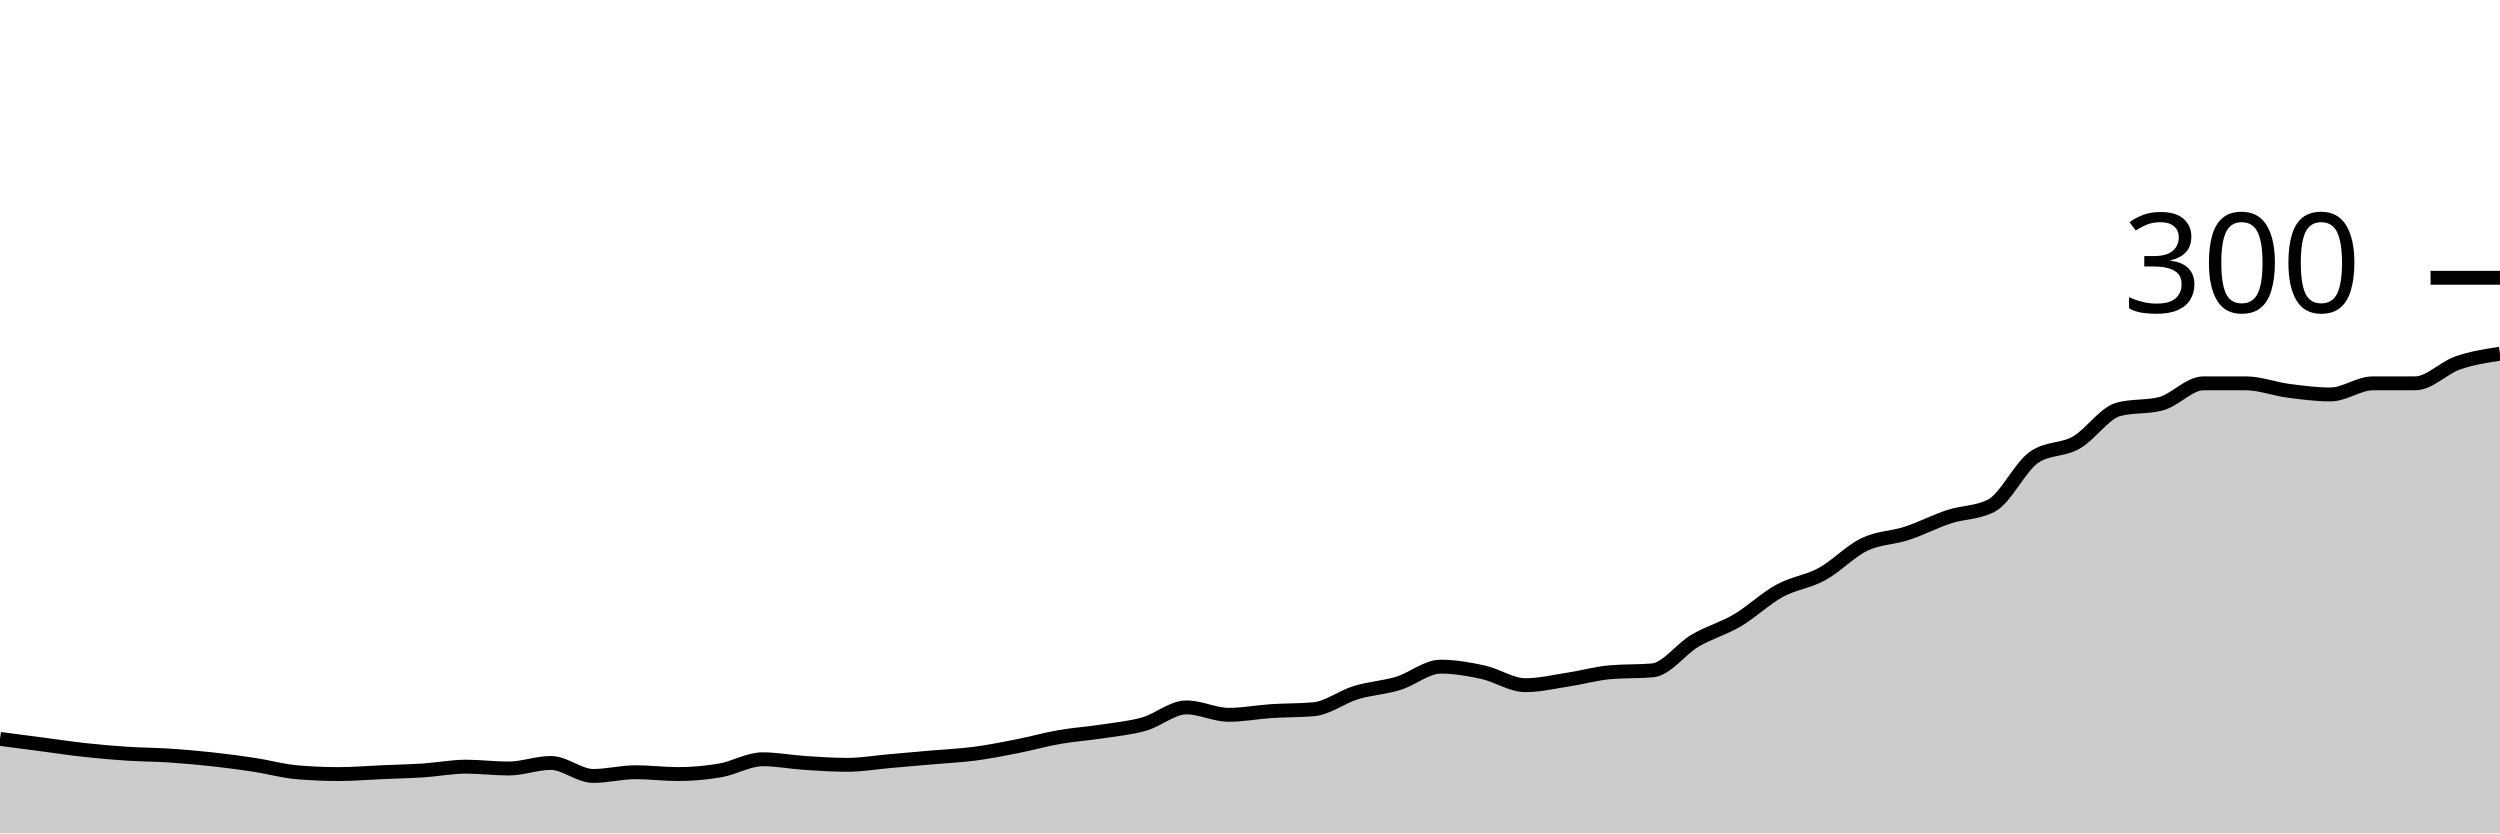
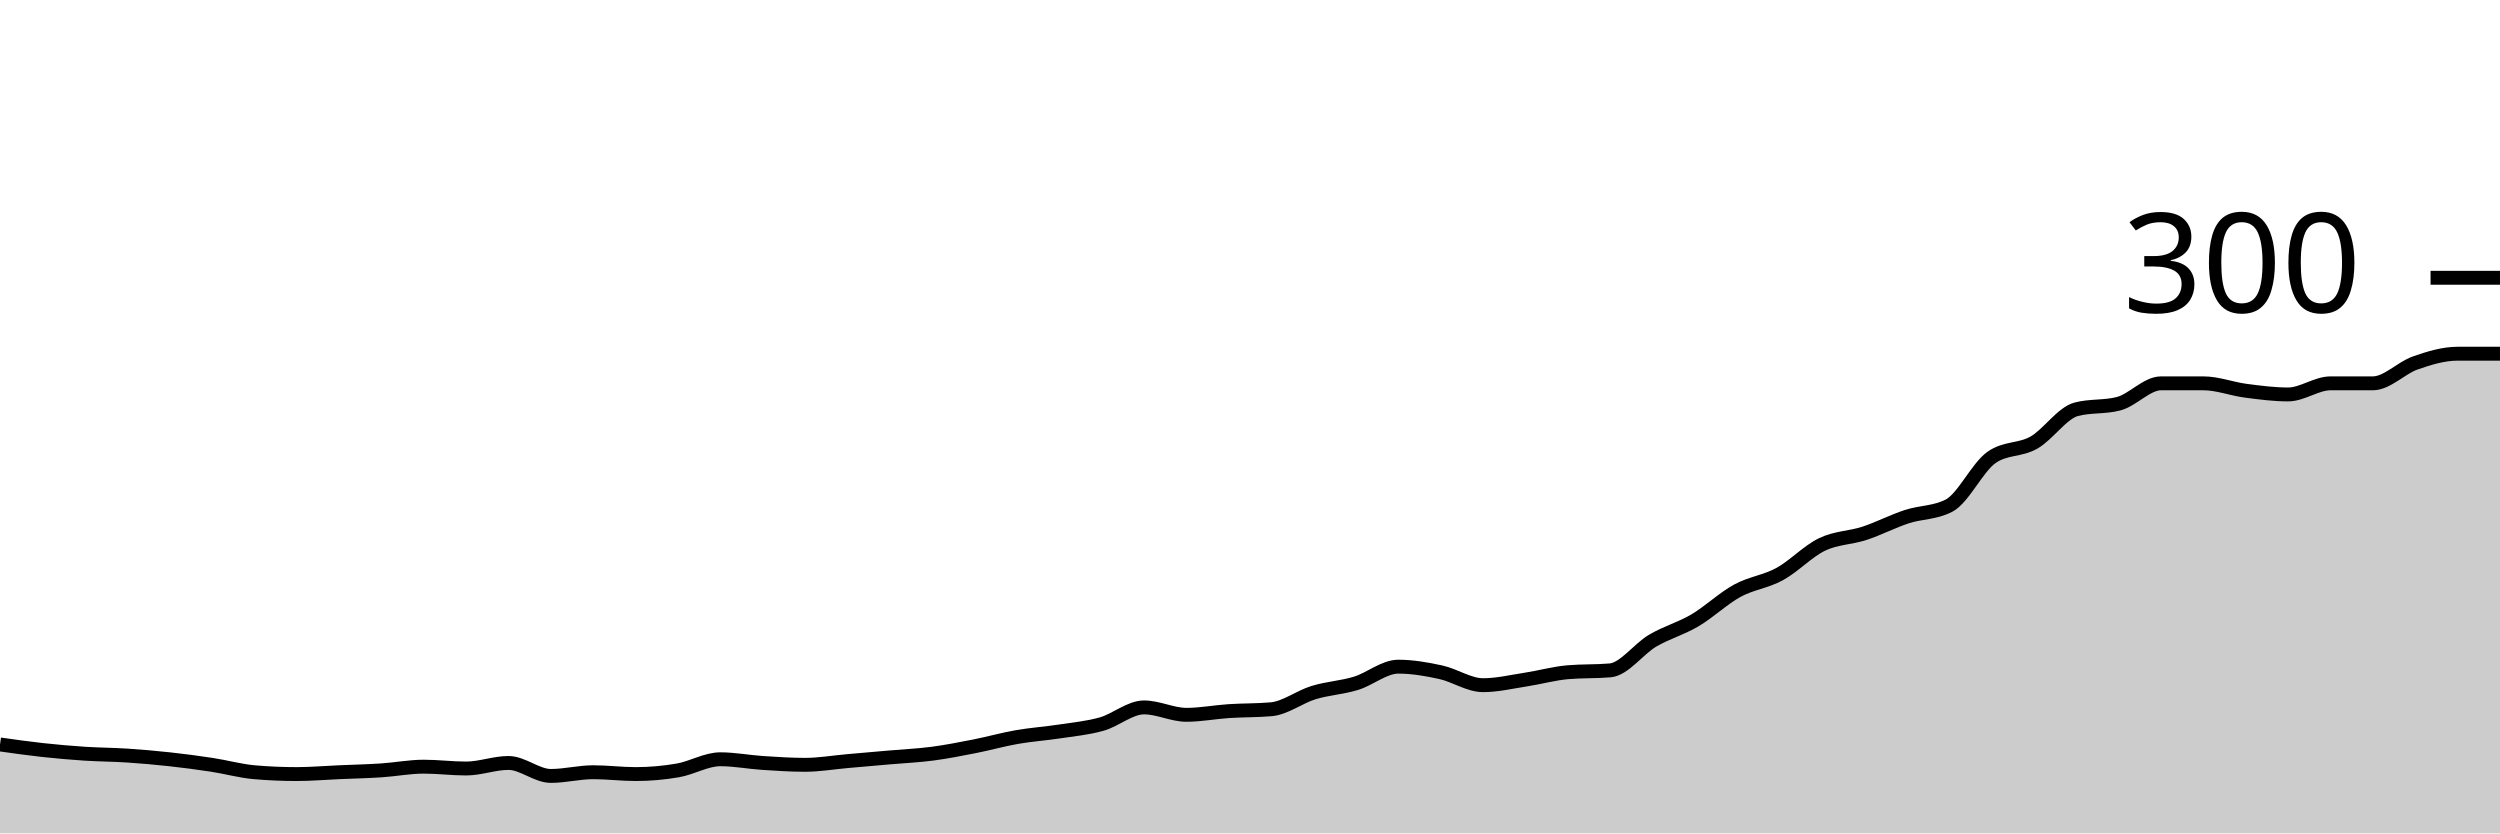
<svg xmlns="http://www.w3.org/2000/svg" viewBox="0 0 180 60">
  <g transform="translate(0,20)">
-     <path class="area" fill="rgba(0, 0, 0, 0.2)" d="M0,33.2C1.017,33.333,2.034,33.467,3.051,33.6C4.068,33.733,5.085,33.889,6.102,34C7.119,34.111,8.136,34.2,9.153,34.267C10.169,34.333,11.186,34.333,12.203,34.4C13.22,34.467,14.237,34.556,15.254,34.667C16.271,34.778,17.288,34.911,18.305,35.067C19.322,35.222,20.339,35.511,21.356,35.6C22.373,35.689,23.39,35.733,24.407,35.733C25.424,35.733,26.441,35.644,27.458,35.6C28.475,35.556,29.492,35.533,30.508,35.467C31.525,35.4,32.542,35.2,33.559,35.2C34.576,35.2,35.593,35.333,36.61,35.333C37.627,35.333,38.644,34.933,39.661,34.933C40.678,34.933,41.695,35.867,42.712,35.867C43.729,35.867,44.746,35.6,45.763,35.6C46.78,35.6,47.797,35.733,48.814,35.733C49.831,35.733,50.847,35.644,51.864,35.467C52.881,35.289,53.898,34.667,54.915,34.667C55.932,34.667,56.949,34.867,57.966,34.933C58.983,35,60,35.067,61.017,35.067C62.034,35.067,63.051,34.889,64.068,34.8C65.085,34.711,66.102,34.622,67.119,34.533C68.136,34.444,69.153,34.4,70.169,34.267C71.186,34.133,72.203,33.933,73.22,33.733C74.237,33.533,75.254,33.244,76.271,33.067C77.288,32.889,78.305,32.822,79.322,32.667C80.339,32.511,81.356,32.422,82.373,32.133C83.39,31.844,84.407,30.933,85.424,30.933C86.441,30.933,87.458,31.467,88.475,31.467C89.492,31.467,90.508,31.267,91.525,31.2C92.542,31.133,93.559,31.156,94.576,31.067C95.593,30.978,96.61,30.178,97.627,29.867C98.644,29.556,99.661,29.511,100.678,29.2C101.695,28.889,102.712,28,103.729,28C104.746,28,105.763,28.178,106.78,28.4C107.797,28.622,108.814,29.333,109.831,29.333C110.847,29.333,111.864,29.089,112.881,28.933C113.898,28.778,114.915,28.489,115.932,28.4C116.949,28.311,117.966,28.356,118.983,28.267C120,28.178,121.017,26.733,122.034,26.133C123.051,25.533,124.068,25.267,125.085,24.667C126.102,24.067,127.119,23.089,128.136,22.533C129.153,21.978,130.169,21.889,131.186,21.333C132.203,20.778,133.22,19.689,134.237,19.2C135.254,18.711,136.271,18.733,137.288,18.4C138.305,18.067,139.322,17.533,140.339,17.2C141.356,16.867,142.373,16.933,143.39,16.4C144.407,15.867,145.424,13.644,146.441,12.933C147.458,12.222,148.475,12.444,149.492,11.867C150.508,11.289,151.525,9.733,152.542,9.467C153.559,9.2,154.576,9.333,155.593,9.067C156.61,8.8,157.627,7.6,158.644,7.6C159.661,7.6,160.678,7.6,161.695,7.6C162.712,7.6,163.729,8,164.746,8.133C165.763,8.267,166.78,8.4,167.797,8.4C168.814,8.4,169.831,7.6,170.847,7.6C171.864,7.6,172.881,7.6,173.898,7.6C174.915,7.6,175.932,6.489,176.949,6.133C177.966,5.778,178.983,5.622,180,5.467L180,40C178.983,40,177.966,40,176.949,40C175.932,40,174.915,40,173.898,40C172.881,40,171.864,40,170.847,40C169.831,40,168.814,40,167.797,40C166.78,40,165.763,40,164.746,40C163.729,40,162.712,40,161.695,40C160.678,40,159.661,40,158.644,40C157.627,40,156.61,40,155.593,40C154.576,40,153.559,40,152.542,40C151.525,40,150.508,40,149.492,40C148.475,40,147.458,40,146.441,40C145.424,40,144.407,40,143.39,40C142.373,40,141.356,40,140.339,40C139.322,40,138.305,40,137.288,40C136.271,40,135.254,40,134.237,40C133.22,40,132.203,40,131.186,40C130.169,40,129.153,40,128.136,40C127.119,40,126.102,40,125.085,40C124.068,40,123.051,40,122.034,40C121.017,40,120,40,118.983,40C117.966,40,116.949,40,115.932,40C114.915,40,113.898,40,112.881,40C111.864,40,110.847,40,109.831,40C108.814,40,107.797,40,106.78,40C105.763,40,104.746,40,103.729,40C102.712,40,101.695,40,100.678,40C99.661,40,98.644,40,97.627,40C96.61,40,95.593,40,94.576,40C93.559,40,92.542,40,91.525,40C90.508,40,89.492,40,88.475,40C87.458,40,86.441,40,85.424,40C84.407,40,83.39,40,82.373,40C81.356,40,80.339,40,79.322,40C78.305,40,77.288,40,76.271,40C75.254,40,74.237,40,73.22,40C72.203,40,71.186,40,70.169,40C69.153,40,68.136,40,67.119,40C66.102,40,65.085,40,64.068,40C63.051,40,62.034,40,61.017,40C60,40,58.983,40,57.966,40C56.949,40,55.932,40,54.915,40C53.898,40,52.881,40,51.864,40C50.847,40,49.831,40,48.814,40C47.797,40,46.78,40,45.763,40C44.746,40,43.729,40,42.712,40C41.695,40,40.678,40,39.661,40C38.644,40,37.627,40,36.61,40C35.593,40,34.576,40,33.559,40C32.542,40,31.525,40,30.508,40C29.492,40,28.475,40,27.458,40C26.441,40,25.424,40,24.407,40C23.39,40,22.373,40,21.356,40C20.339,40,19.322,40,18.305,40C17.288,40,16.271,40,15.254,40C14.237,40,13.22,40,12.203,40C11.186,40,10.169,40,9.153,40C8.136,40,7.119,40,6.102,40C5.085,40,4.068,40,3.051,40C2.034,40,1.017,40,0,40Z" />
-     <path class="line" stroke="black" fill="none" d="M0,33.2C1.017,33.333,2.034,33.467,3.051,33.6C4.068,33.733,5.085,33.889,6.102,34C7.119,34.111,8.136,34.2,9.153,34.267C10.169,34.333,11.186,34.333,12.203,34.4C13.22,34.467,14.237,34.556,15.254,34.667C16.271,34.778,17.288,34.911,18.305,35.067C19.322,35.222,20.339,35.511,21.356,35.6C22.373,35.689,23.39,35.733,24.407,35.733C25.424,35.733,26.441,35.644,27.458,35.6C28.475,35.556,29.492,35.533,30.508,35.467C31.525,35.4,32.542,35.2,33.559,35.2C34.576,35.2,35.593,35.333,36.61,35.333C37.627,35.333,38.644,34.933,39.661,34.933C40.678,34.933,41.695,35.867,42.712,35.867C43.729,35.867,44.746,35.6,45.763,35.6C46.78,35.6,47.797,35.733,48.814,35.733C49.831,35.733,50.847,35.644,51.864,35.467C52.881,35.289,53.898,34.667,54.915,34.667C55.932,34.667,56.949,34.867,57.966,34.933C58.983,35,60,35.067,61.017,35.067C62.034,35.067,63.051,34.889,64.068,34.8C65.085,34.711,66.102,34.622,67.119,34.533C68.136,34.444,69.153,34.4,70.169,34.267C71.186,34.133,72.203,33.933,73.22,33.733C74.237,33.533,75.254,33.244,76.271,33.067C77.288,32.889,78.305,32.822,79.322,32.667C80.339,32.511,81.356,32.422,82.373,32.133C83.39,31.844,84.407,30.933,85.424,30.933C86.441,30.933,87.458,31.467,88.475,31.467C89.492,31.467,90.508,31.267,91.525,31.2C92.542,31.133,93.559,31.156,94.576,31.067C95.593,30.978,96.61,30.178,97.627,29.867C98.644,29.556,99.661,29.511,100.678,29.2C101.695,28.889,102.712,28,103.729,28C104.746,28,105.763,28.178,106.78,28.4C107.797,28.622,108.814,29.333,109.831,29.333C110.847,29.333,111.864,29.089,112.881,28.933C113.898,28.778,114.915,28.489,115.932,28.4C116.949,28.311,117.966,28.356,118.983,28.267C120,28.178,121.017,26.733,122.034,26.133C123.051,25.533,124.068,25.267,125.085,24.667C126.102,24.067,127.119,23.089,128.136,22.533C129.153,21.978,130.169,21.889,131.186,21.333C132.203,20.778,133.22,19.689,134.237,19.2C135.254,18.711,136.271,18.733,137.288,18.4C138.305,18.067,139.322,17.533,140.339,17.2C141.356,16.867,142.373,16.933,143.39,16.4C144.407,15.867,145.424,13.644,146.441,12.933C147.458,12.222,148.475,12.444,149.492,11.867C150.508,11.289,151.525,9.733,152.542,9.467C153.559,9.2,154.576,9.333,155.593,9.067C156.61,8.8,157.627,7.6,158.644,7.6C159.661,7.6,160.678,7.6,161.695,7.6C162.712,7.6,163.729,8,164.746,8.133C165.763,8.267,166.78,8.4,167.797,8.4C168.814,8.4,169.831,7.6,170.847,7.6C171.864,7.6,172.881,7.6,173.898,7.6C174.915,7.6,175.932,6.489,176.949,6.133C177.966,5.778,178.983,5.622,180,5.467" />
+     <path class="area" fill="rgba(0, 0, 0, 0.2)" d="M0,33.6C1.017,33.744,2.034,33.889,3.051,34C4.068,34.111,5.085,34.2,6.102,34.267C7.119,34.333,8.136,34.333,9.153,34.4C10.169,34.467,11.186,34.556,12.203,34.667C13.22,34.778,14.237,34.911,15.254,35.067C16.271,35.222,17.288,35.511,18.305,35.6C19.322,35.689,20.339,35.733,21.356,35.733C22.373,35.733,23.39,35.644,24.407,35.6C25.424,35.556,26.441,35.533,27.458,35.467C28.475,35.4,29.492,35.2,30.508,35.2C31.525,35.2,32.542,35.333,33.559,35.333C34.576,35.333,35.593,34.933,36.61,34.933C37.627,34.933,38.644,35.867,39.661,35.867C40.678,35.867,41.695,35.6,42.712,35.6C43.729,35.6,44.746,35.733,45.763,35.733C46.78,35.733,47.797,35.644,48.814,35.467C49.831,35.289,50.847,34.667,51.864,34.667C52.881,34.667,53.898,34.867,54.915,34.933C55.932,35,56.949,35.067,57.966,35.067C58.983,35.067,60,34.889,61.017,34.8C62.034,34.711,63.051,34.622,64.068,34.533C65.085,34.444,66.102,34.4,67.119,34.267C68.136,34.133,69.153,33.933,70.169,33.733C71.186,33.533,72.203,33.244,73.22,33.067C74.237,32.889,75.254,32.822,76.271,32.667C77.288,32.511,78.305,32.422,79.322,32.133C80.339,31.844,81.356,30.933,82.373,30.933C83.39,30.933,84.407,31.467,85.424,31.467C86.441,31.467,87.458,31.267,88.475,31.2C89.492,31.133,90.508,31.156,91.525,31.067C92.542,30.978,93.559,30.178,94.576,29.867C95.593,29.556,96.61,29.511,97.627,29.2C98.644,28.889,99.661,28,100.678,28C101.695,28,102.712,28.178,103.729,28.4C104.746,28.622,105.763,29.333,106.78,29.333C107.797,29.333,108.814,29.089,109.831,28.933C110.847,28.778,111.864,28.489,112.881,28.4C113.898,28.311,114.915,28.356,115.932,28.267C116.949,28.178,117.966,26.733,118.983,26.133C120,25.533,121.017,25.267,122.034,24.667C123.051,24.067,124.068,23.089,125.085,22.533C126.102,21.978,127.119,21.889,128.136,21.333C129.153,20.778,130.169,19.689,131.186,19.2C132.203,18.711,133.22,18.733,134.237,18.4C135.254,18.067,136.271,17.533,137.288,17.2C138.305,16.867,139.322,16.933,140.339,16.4C141.356,15.867,142.373,13.644,143.39,12.933C144.407,12.222,145.424,12.444,146.441,11.867C147.458,11.289,148.475,9.733,149.492,9.467C150.508,9.2,151.525,9.333,152.542,9.067C153.559,8.8,154.576,7.6,155.593,7.6C156.61,7.6,157.627,7.6,158.644,7.6C159.661,7.6,160.678,8,161.695,8.133C162.712,8.267,163.729,8.4,164.746,8.4C165.763,8.4,166.78,7.6,167.797,7.6C168.814,7.6,169.831,7.6,170.847,7.6C171.864,7.6,172.881,6.489,173.898,6.133C174.915,5.778,175.932,5.467,176.949,5.467C177.966,5.467,178.983,5.467,180,5.467L180,40C178.983,40,177.966,40,176.949,40C175.932,40,174.915,40,173.898,40C172.881,40,171.864,40,170.847,40C169.831,40,168.814,40,167.797,40C166.78,40,165.763,40,164.746,40C163.729,40,162.712,40,161.695,40C160.678,40,159.661,40,158.644,40C157.627,40,156.61,40,155.593,40C154.576,40,153.559,40,152.542,40C151.525,40,150.508,40,149.492,40C148.475,40,147.458,40,146.441,40C145.424,40,144.407,40,143.39,40C142.373,40,141.356,40,140.339,40C139.322,40,138.305,40,137.288,40C136.271,40,135.254,40,134.237,40C133.22,40,132.203,40,131.186,40C130.169,40,129.153,40,128.136,40C127.119,40,126.102,40,125.085,40C124.068,40,123.051,40,122.034,40C121.017,40,120,40,118.983,40C117.966,40,116.949,40,115.932,40C114.915,40,113.898,40,112.881,40C111.864,40,110.847,40,109.831,40C108.814,40,107.797,40,106.78,40C105.763,40,104.746,40,103.729,40C102.712,40,101.695,40,100.678,40C99.661,40,98.644,40,97.627,40C96.61,40,95.593,40,94.576,40C93.559,40,92.542,40,91.525,40C90.508,40,89.492,40,88.475,40C87.458,40,86.441,40,85.424,40C84.407,40,83.39,40,82.373,40C81.356,40,80.339,40,79.322,40C78.305,40,77.288,40,76.271,40C75.254,40,74.237,40,73.22,40C72.203,40,71.186,40,70.169,40C69.153,40,68.136,40,67.119,40C66.102,40,65.085,40,64.068,40C63.051,40,62.034,40,61.017,40C60,40,58.983,40,57.966,40C56.949,40,55.932,40,54.915,40C53.898,40,52.881,40,51.864,40C50.847,40,49.831,40,48.814,40C47.797,40,46.78,40,45.763,40C44.746,40,43.729,40,42.712,40C41.695,40,40.678,40,39.661,40C38.644,40,37.627,40,36.61,40C35.593,40,34.576,40,33.559,40C32.542,40,31.525,40,30.508,40C29.492,40,28.475,40,27.458,40C26.441,40,25.424,40,24.407,40C23.39,40,22.373,40,21.356,40C20.339,40,19.322,40,18.305,40C17.288,40,16.271,40,15.254,40C14.237,40,13.22,40,12.203,40C11.186,40,10.169,40,9.153,40C8.136,40,7.119,40,6.102,40C5.085,40,4.068,40,3.051,40C2.034,40,1.017,40,0,40Z" />
+     <path class="line" stroke="black" fill="none" d="M0,33.6C1.017,33.744,2.034,33.889,3.051,34C4.068,34.111,5.085,34.2,6.102,34.267C7.119,34.333,8.136,34.333,9.153,34.4C10.169,34.467,11.186,34.556,12.203,34.667C13.22,34.778,14.237,34.911,15.254,35.067C16.271,35.222,17.288,35.511,18.305,35.6C19.322,35.689,20.339,35.733,21.356,35.733C22.373,35.733,23.39,35.644,24.407,35.6C25.424,35.556,26.441,35.533,27.458,35.467C28.475,35.4,29.492,35.2,30.508,35.2C31.525,35.2,32.542,35.333,33.559,35.333C34.576,35.333,35.593,34.933,36.61,34.933C37.627,34.933,38.644,35.867,39.661,35.867C40.678,35.867,41.695,35.6,42.712,35.6C43.729,35.6,44.746,35.733,45.763,35.733C46.78,35.733,47.797,35.644,48.814,35.467C49.831,35.289,50.847,34.667,51.864,34.667C52.881,34.667,53.898,34.867,54.915,34.933C55.932,35,56.949,35.067,57.966,35.067C58.983,35.067,60,34.889,61.017,34.8C62.034,34.711,63.051,34.622,64.068,34.533C65.085,34.444,66.102,34.4,67.119,34.267C68.136,34.133,69.153,33.933,70.169,33.733C71.186,33.533,72.203,33.244,73.22,33.067C74.237,32.889,75.254,32.822,76.271,32.667C77.288,32.511,78.305,32.422,79.322,32.133C80.339,31.844,81.356,30.933,82.373,30.933C83.39,30.933,84.407,31.467,85.424,31.467C86.441,31.467,87.458,31.267,88.475,31.2C89.492,31.133,90.508,31.156,91.525,31.067C92.542,30.978,93.559,30.178,94.576,29.867C95.593,29.556,96.61,29.511,97.627,29.2C98.644,28.889,99.661,28,100.678,28C101.695,28,102.712,28.178,103.729,28.4C104.746,28.622,105.763,29.333,106.78,29.333C107.797,29.333,108.814,29.089,109.831,28.933C110.847,28.778,111.864,28.489,112.881,28.4C113.898,28.311,114.915,28.356,115.932,28.267C116.949,28.178,117.966,26.733,118.983,26.133C120,25.533,121.017,25.267,122.034,24.667C123.051,24.067,124.068,23.089,125.085,22.533C126.102,21.978,127.119,21.889,128.136,21.333C129.153,20.778,130.169,19.689,131.186,19.2C132.203,18.711,133.22,18.733,134.237,18.4C135.254,18.067,136.271,17.533,137.288,17.2C138.305,16.867,139.322,16.933,140.339,16.4C141.356,15.867,142.373,13.644,143.39,12.933C144.407,12.222,145.424,12.444,146.441,11.867C147.458,11.289,148.475,9.733,149.492,9.467C150.508,9.2,151.525,9.333,152.542,9.067C153.559,8.8,154.576,7.6,155.593,7.6C156.61,7.6,157.627,7.6,158.644,7.6C159.661,7.6,160.678,8,161.695,8.133C162.712,8.267,163.729,8.4,164.746,8.4C165.763,8.4,166.78,7.6,167.797,7.6C168.814,7.6,169.831,7.6,170.847,7.6C171.864,7.6,172.881,6.489,173.898,6.133C174.915,5.778,175.932,5.467,176.949,5.467C177.966,5.467,178.983,5.467,180,5.467" />
    <path class="axis-ceiling" stroke-width="1" stroke="black" fill="none" d="M175,0L180,0" />
    <text class="axis-ceiling-label" font-family="sans-serif" text-anchor="end" font-size="10px" x="170" y="2.5">300</text>
  </g>
</svg>
